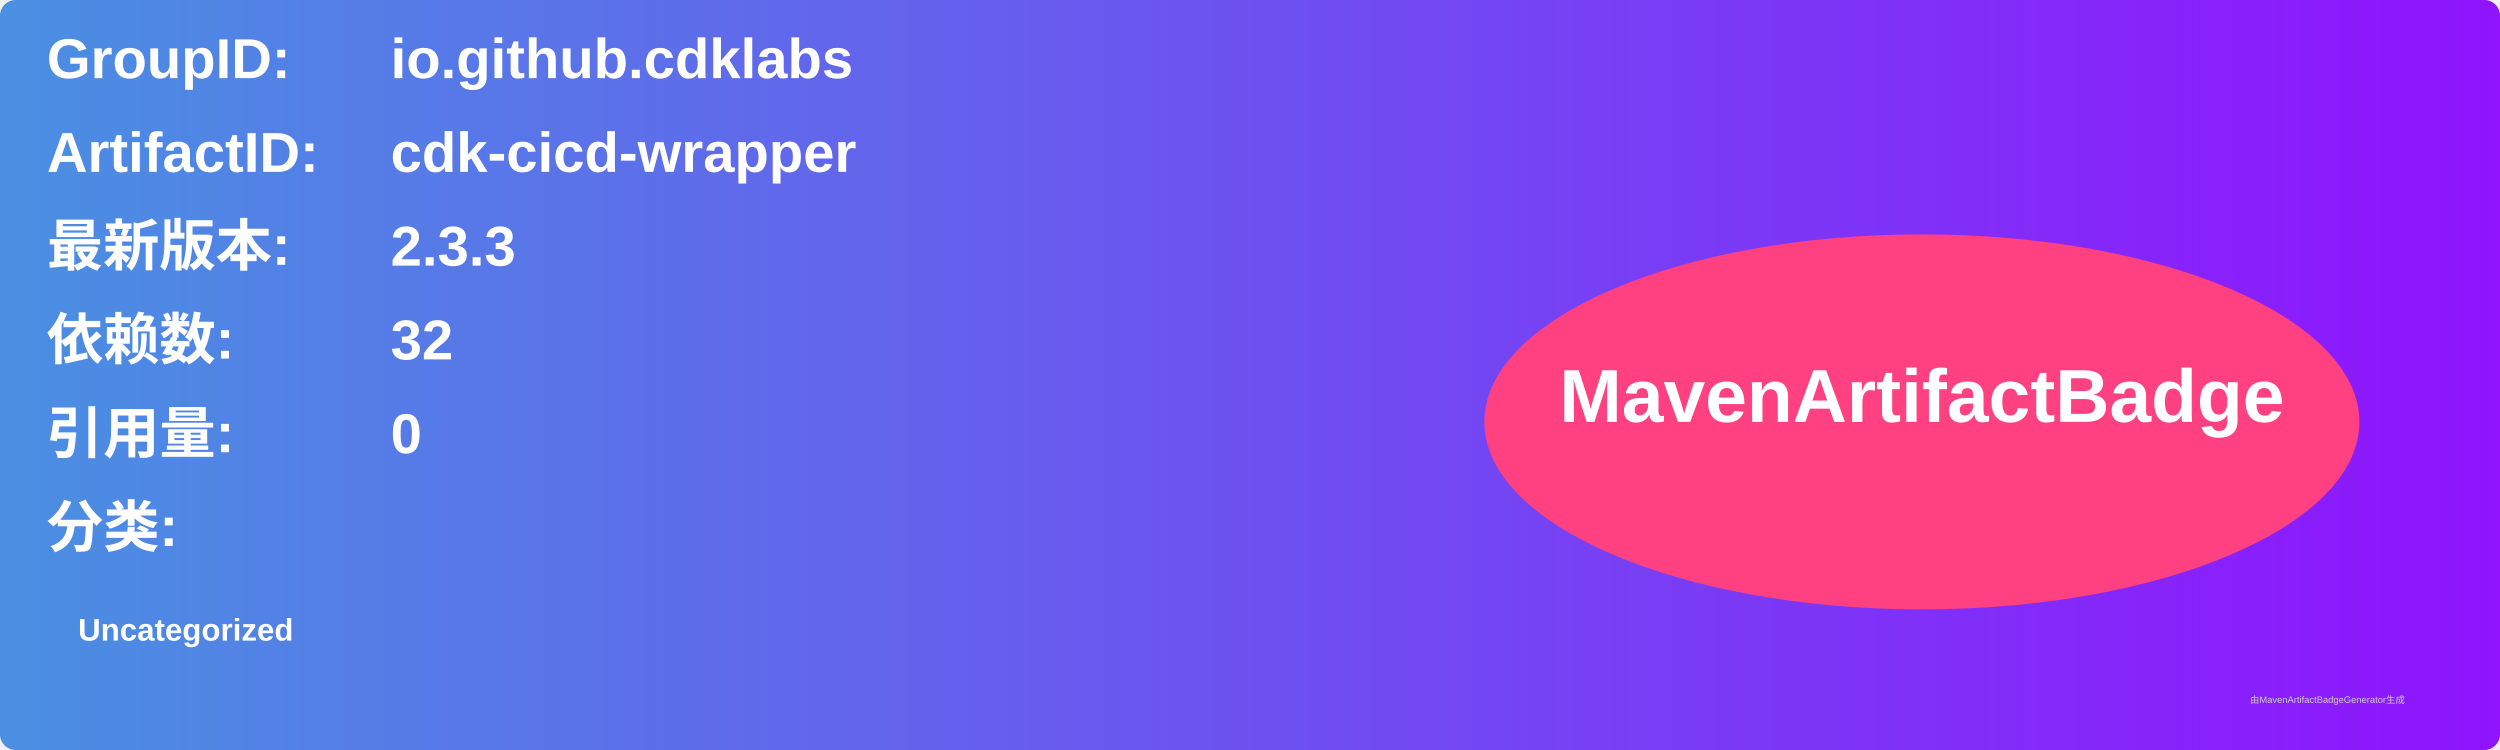
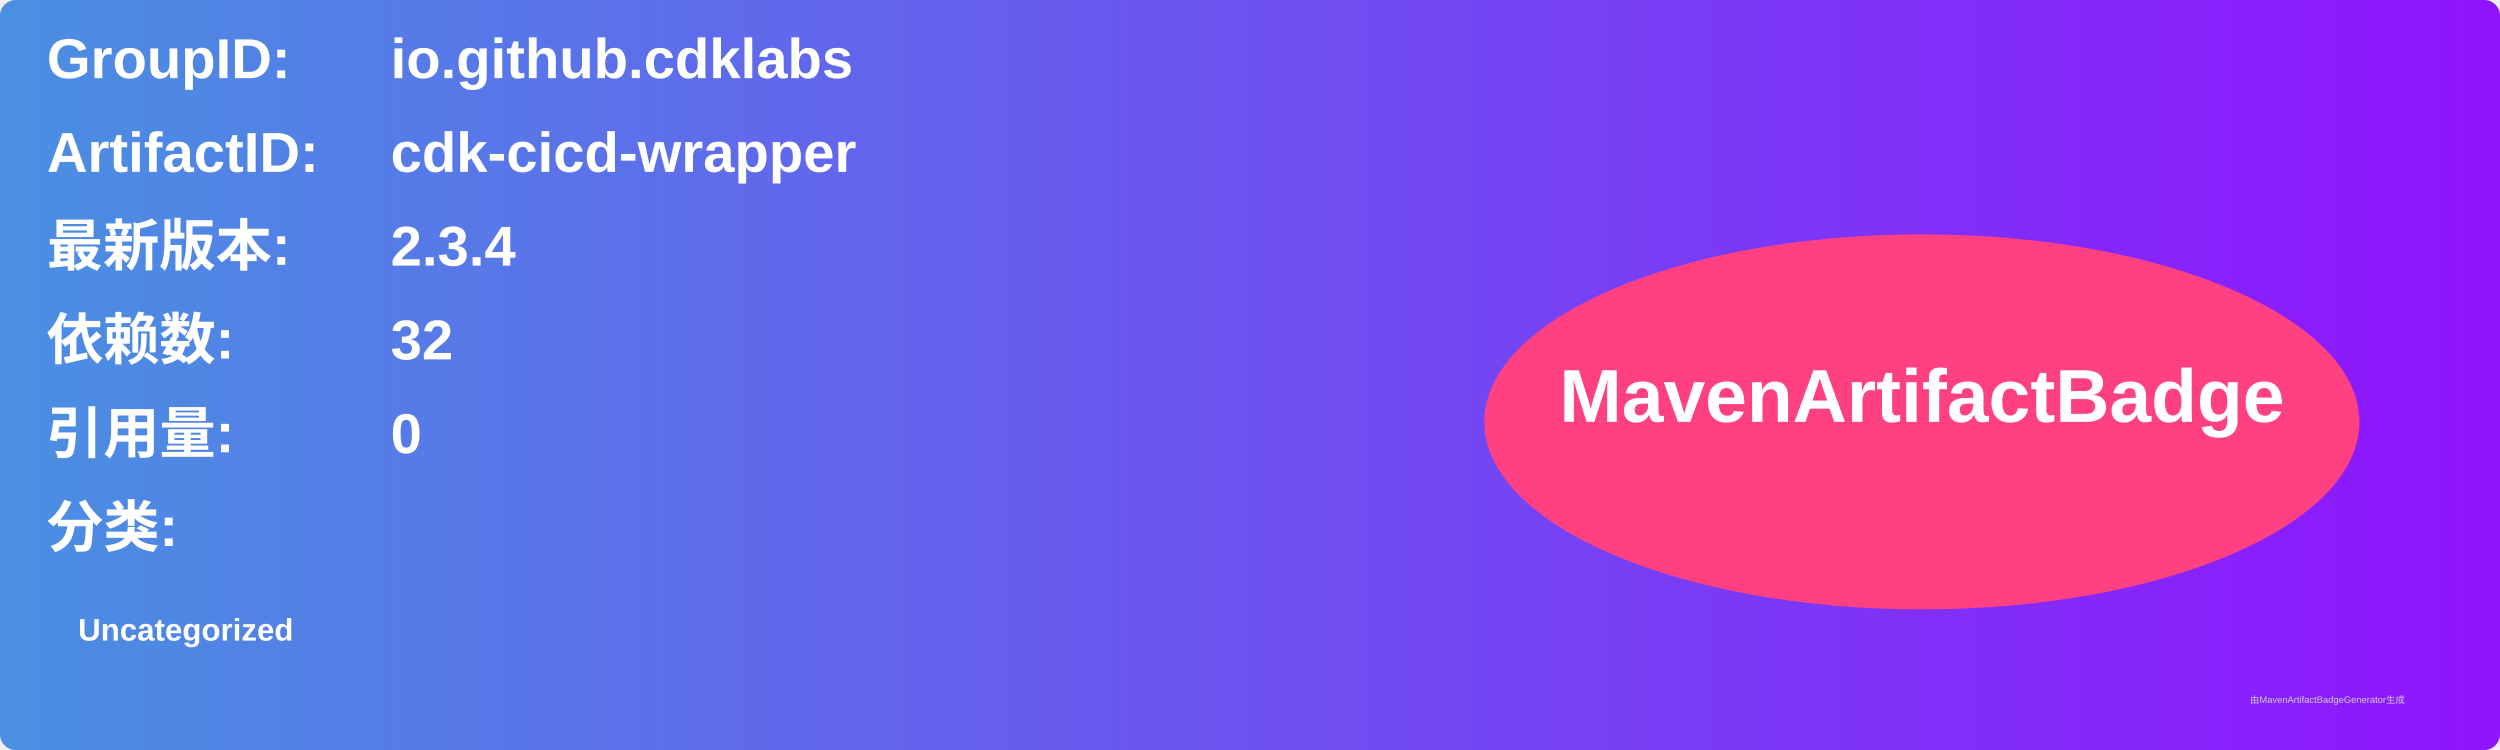
<svg xmlns="http://www.w3.org/2000/svg" width="800" height="240" viewBox="0 0 800 240">
  <linearGradient id="grad" x1="0%" y1="0%" x2="100%" y2="0%">
    <stop offset="0%" stop-color="#4a90e2" />
    <stop offset="100%" stop-color="#9013fe" />
  </linearGradient>
  <rect width="100%" height="100%" rx="5" ry="5" fill="url(#grad)" />
  <g transform="translate(15, 15)">
    <text x="0" y="10" font-family="Arial" font-size="18" fill="white" font-weight="bold" width="260">GroupID:</text>
    <text x="110" y="10" font-family="Arial" font-size="18" fill="white" font-weight="bold" width="460">io.github.cdklabs</text>
    <text x="0" y="40" font-family="Arial" font-size="18" fill="white" font-weight="bold" width="260">ArtifactID:</text>
    <text x="110" y="40" font-family="Arial" font-size="18" fill="white" font-weight="bold" width="460">cdk-cicd-wrapper</text>
    <text x="0" y="70" font-family="Arial" font-size="18" fill="white" font-weight="bold">最新版本:</text>
    <text x="110" y="70" font-family="Arial" font-size="18" fill="white" font-weight="bold">
-       <tspan font-weight="bold">2.3.3</tspan>
+       <tspan font-weight="bold">2.3.4</tspan>
    </text>
    <text x="0" y="100" font-family="Arial" font-size="18" fill="white" font-weight="bold">依赖数: </text>
    <text x="110" y="100" font-family="Arial" font-size="18" fill="white">
      <tspan font-weight="bold">32</tspan>
    </text>
    <text x="0" y="130" font-family="Arial" font-size="18" fill="white" font-weight="bold">引用量: </text>
    <text x="110" y="130" font-family="Arial" font-size="18" fill="white">
      <tspan font-weight="bold">0</tspan>
    </text>
    <text x="0" y="160" font-family="Arial" font-size="18" fill="white" font-weight="bold">分类:</text>
    <text x="10" y="190" font-family="Arial" font-size="10" fill="white">
      <tspan font-weight="bold">Uncategorized</tspan>
    </text>
    <ellipse cx="600" cy="120" rx="140" ry="60" fill="#ff4081" />
    <text x="600" y="120" text-anchor="middle" font-family="Arial" font-size="24" fill="white" font-weight="bold">MavenArtifactBadge</text>
  </g>
  <text x="720" y="225" font-family="Arial" font-size="3" fill="#d0d0d0">由MavenArtifactBadgeGenerator生成</text>
</svg>
